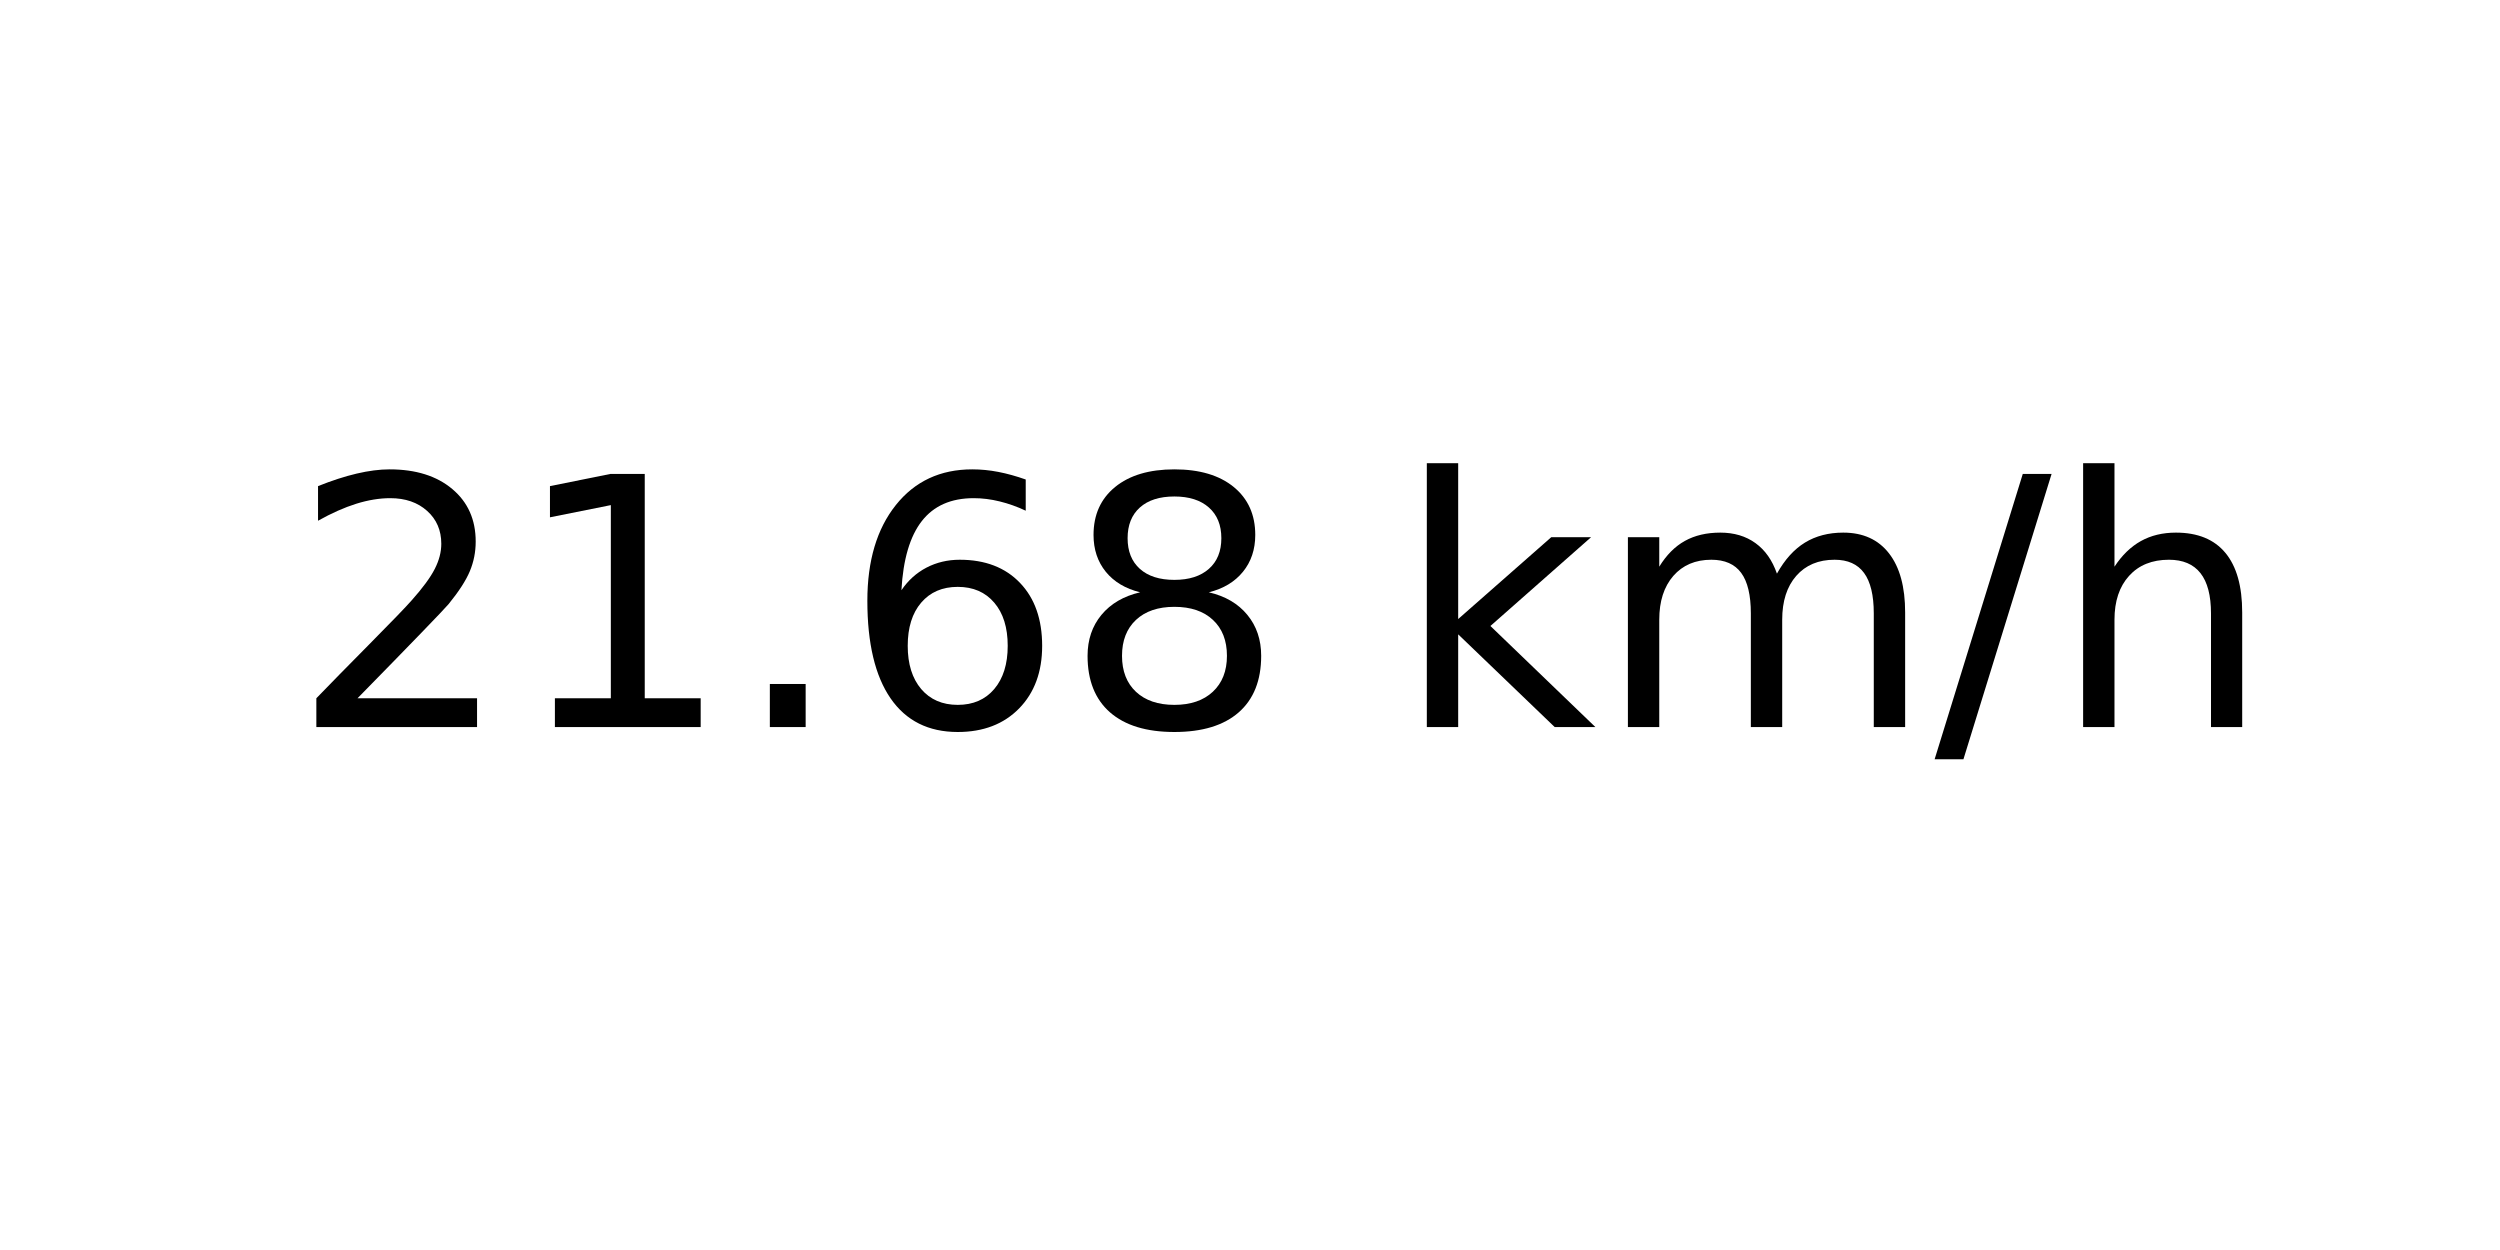
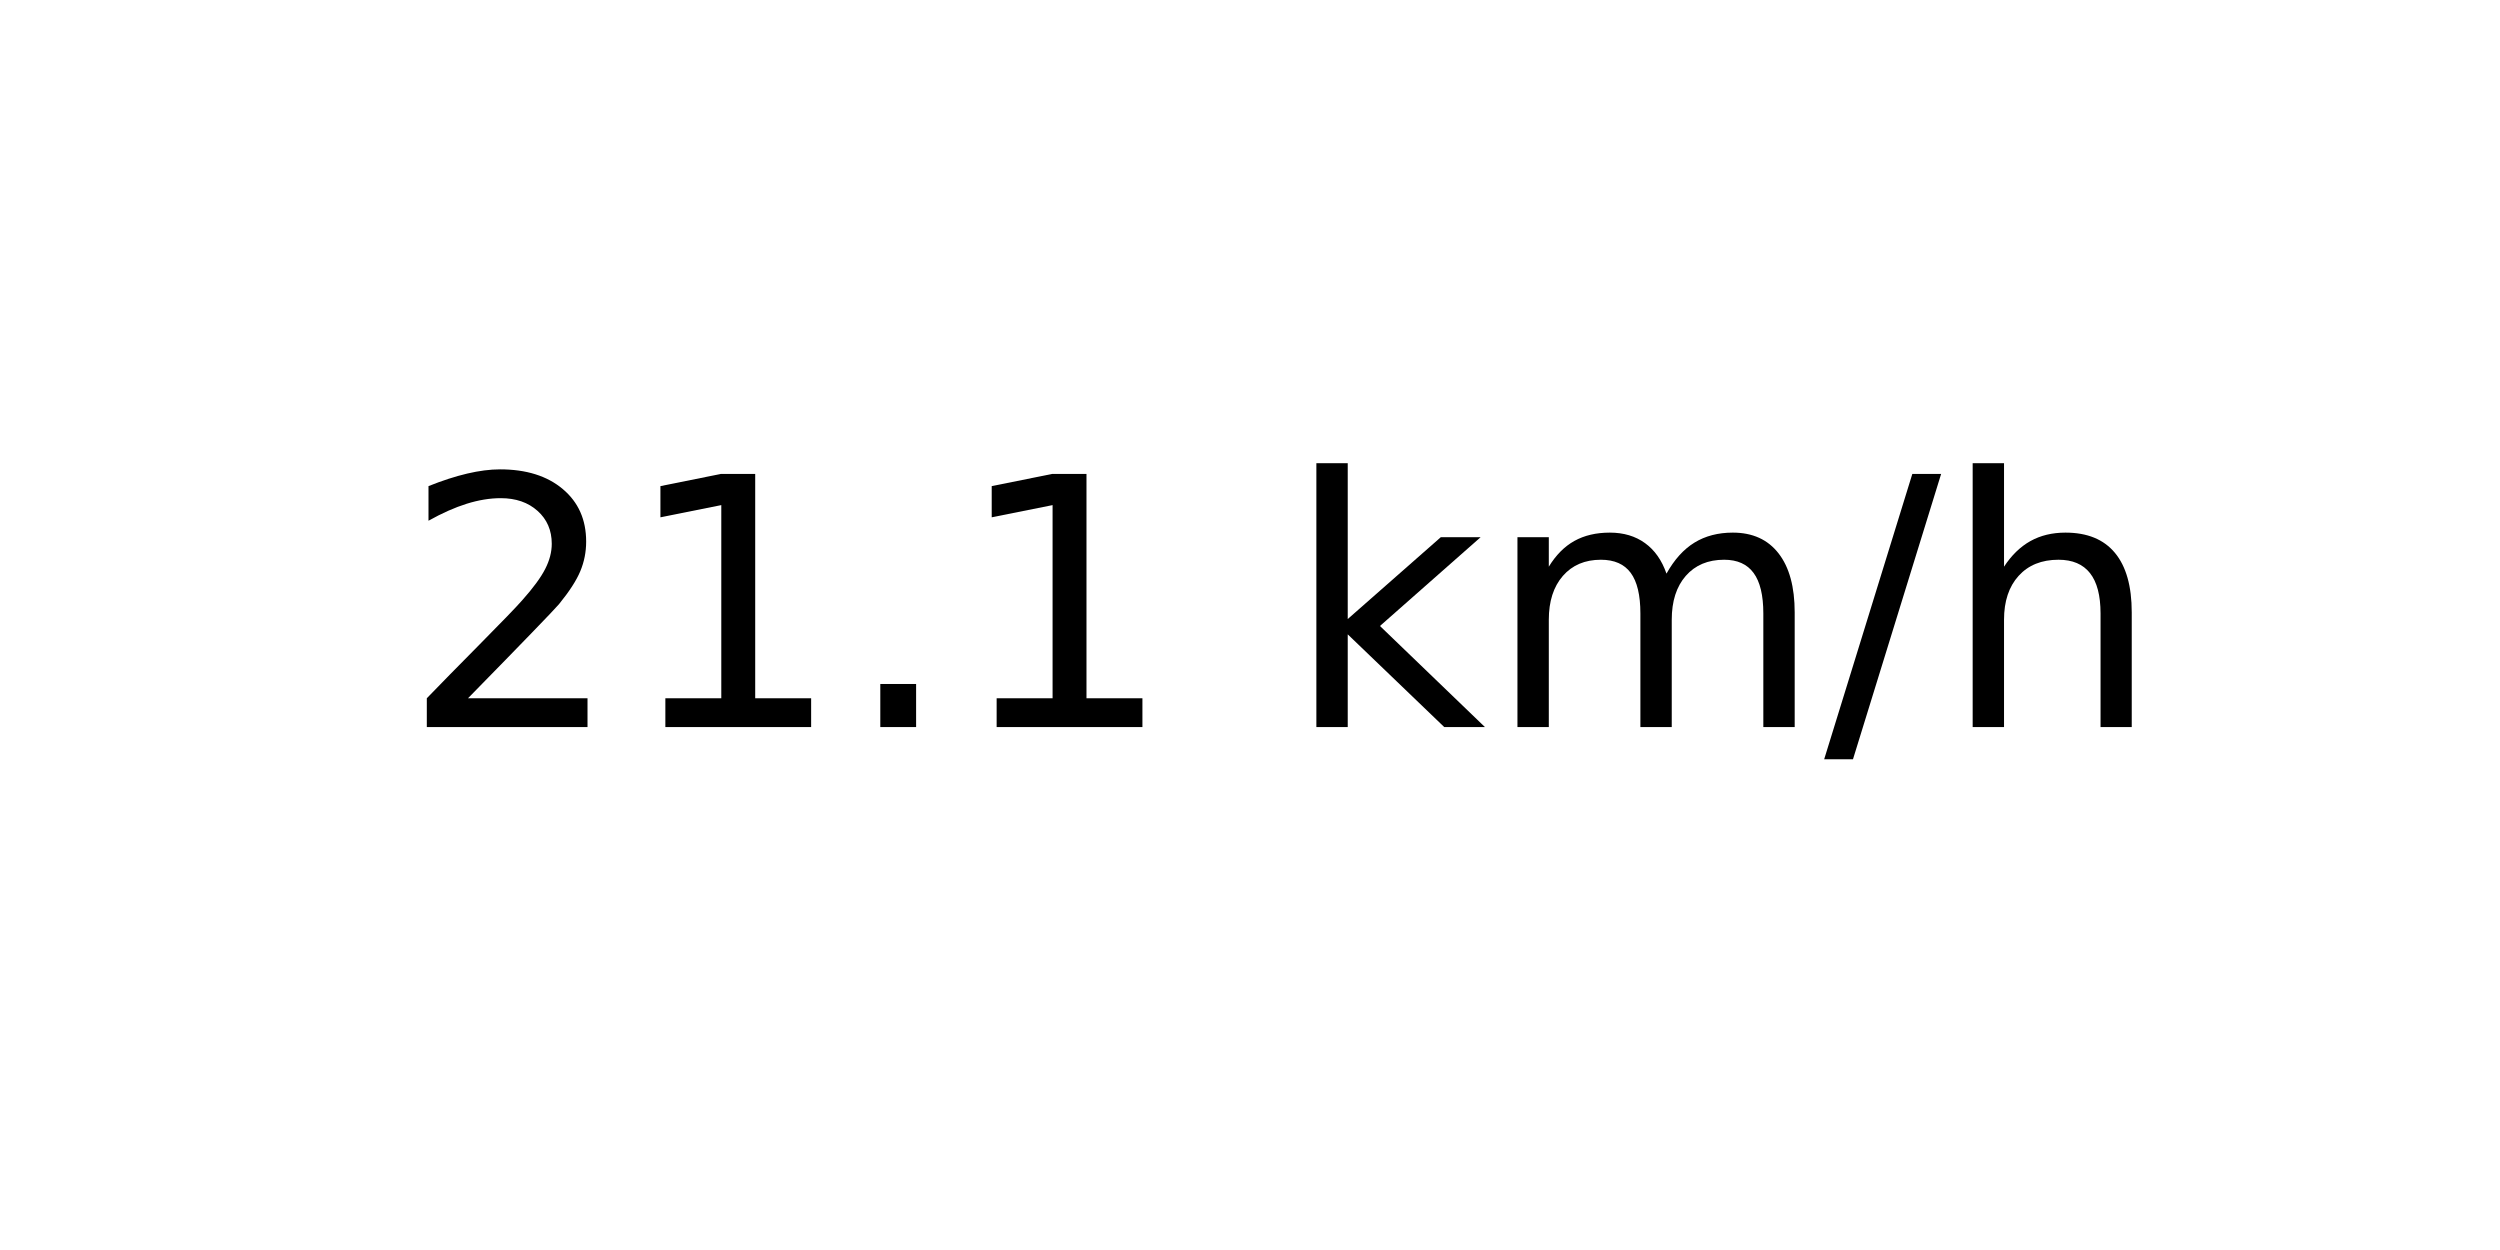
<svg xmlns="http://www.w3.org/2000/svg" xmlns:xlink="http://www.w3.org/1999/xlink" width="72pt" height="36pt" viewBox="0 0 72 36" version="1.1">
  <defs>
    <style type="text/css">*{stroke-linejoin: round; stroke-linecap: butt}</style>
  </defs>
  <g id="figure_1">
    <g id="axes_1">
      <g id="text_1">
-         <g transform="translate(8.378125 20.93937) scale(0.1 -0.1)">
+         <g transform="translate(11.55937 20.93937) scale(0.1 -0.1)">
          <defs>
            <path id="DejaVuSans-32" d="M 1228 531  L 3431 531  L 3431 0  L 469 0  L 469 531  Q 828 903 1448 1529  Q 2069 2156 2228 2338  Q 2531 2678 2651 2914  Q 2772 3150 2772 3378  Q 2772 3750 2511 3984  Q 2250 4219 1831 4219  Q 1534 4219 1204 4116  Q 875 4013 500 3803  L 500 4441  Q 881 4594 1212 4672  Q 1544 4750 1819 4750  Q 2544 4750 2975 4387  Q 3406 4025 3406 3419  Q 3406 3131 3298 2873  Q 3191 2616 2906 2266  Q 2828 2175 2409 1742  Q 1991 1309 1228 531  z " transform="scale(0.015625)" />
            <path id="DejaVuSans-31" d="M 794 531  L 1825 531  L 1825 4091  L 703 3866  L 703 4441  L 1819 4666  L 2450 4666  L 2450 531  L 3481 531  L 3481 0  L 794 0  L 794 531  z " transform="scale(0.015625)" />
            <path id="DejaVuSans-2e" d="M 684 794  L 1344 794  L 1344 0  L 684 0  L 684 794  z " transform="scale(0.015625)" />
-             <path id="DejaVuSans-36" d="M 2113 2584  Q 1688 2584 1439 2293  Q 1191 2003 1191 1497  Q 1191 994 1439 701  Q 1688 409 2113 409  Q 2538 409 2786 701  Q 3034 994 3034 1497  Q 3034 2003 2786 2293  Q 2538 2584 2113 2584  z M 3366 4563  L 3366 3988  Q 3128 4100 2886 4159  Q 2644 4219 2406 4219  Q 1781 4219 1451 3797  Q 1122 3375 1075 2522  Q 1259 2794 1537 2939  Q 1816 3084 2150 3084  Q 2853 3084 3261 2657  Q 3669 2231 3669 1497  Q 3669 778 3244 343  Q 2819 -91 2113 -91  Q 1303 -91 875 529  Q 447 1150 447 2328  Q 447 3434 972 4092  Q 1497 4750 2381 4750  Q 2619 4750 2861 4703  Q 3103 4656 3366 4563  z " transform="scale(0.015625)" />
-             <path id="DejaVuSans-38" d="M 2034 2216  Q 1584 2216 1326 1975  Q 1069 1734 1069 1313  Q 1069 891 1326 650  Q 1584 409 2034 409  Q 2484 409 2743 651  Q 3003 894 3003 1313  Q 3003 1734 2745 1975  Q 2488 2216 2034 2216  z M 1403 2484  Q 997 2584 770 2862  Q 544 3141 544 3541  Q 544 4100 942 4425  Q 1341 4750 2034 4750  Q 2731 4750 3128 4425  Q 3525 4100 3525 3541  Q 3525 3141 3298 2862  Q 3072 2584 2669 2484  Q 3125 2378 3379 2068  Q 3634 1759 3634 1313  Q 3634 634 3220 271  Q 2806 -91 2034 -91  Q 1263 -91 848 271  Q 434 634 434 1313  Q 434 1759 690 2068  Q 947 2378 1403 2484  z M 1172 3481  Q 1172 3119 1398 2916  Q 1625 2713 2034 2713  Q 2441 2713 2670 2916  Q 2900 3119 2900 3481  Q 2900 3844 2670 4047  Q 2441 4250 2034 4250  Q 1625 4250 1398 4047  Q 1172 3844 1172 3481  z " transform="scale(0.015625)" />
            <path id="DejaVuSans-20" transform="scale(0.015625)" />
            <path id="DejaVuSans-6b" d="M 581 4863  L 1159 4863  L 1159 1991  L 2875 3500  L 3609 3500  L 1753 1863  L 3688 0  L 2938 0  L 1159 1709  L 1159 0  L 581 0  L 581 4863  z " transform="scale(0.015625)" />
            <path id="DejaVuSans-6d" d="M 3328 2828  Q 3544 3216 3844 3400  Q 4144 3584 4550 3584  Q 5097 3584 5394 3201  Q 5691 2819 5691 2113  L 5691 0  L 5113 0  L 5113 2094  Q 5113 2597 4934 2840  Q 4756 3084 4391 3084  Q 3944 3084 3684 2787  Q 3425 2491 3425 1978  L 3425 0  L 2847 0  L 2847 2094  Q 2847 2600 2669 2842  Q 2491 3084 2119 3084  Q 1678 3084 1418 2786  Q 1159 2488 1159 1978  L 1159 0  L 581 0  L 581 3500  L 1159 3500  L 1159 2956  Q 1356 3278 1631 3431  Q 1906 3584 2284 3584  Q 2666 3584 2933 3390  Q 3200 3197 3328 2828  z " transform="scale(0.015625)" />
            <path id="DejaVuSans-2f" d="M 1625 4666  L 2156 4666  L 531 -594  L 0 -594  L 1625 4666  z " transform="scale(0.015625)" />
            <path id="DejaVuSans-68" d="M 3513 2113  L 3513 0  L 2938 0  L 2938 2094  Q 2938 2591 2744 2837  Q 2550 3084 2163 3084  Q 1697 3084 1428 2787  Q 1159 2491 1159 1978  L 1159 0  L 581 0  L 581 4863  L 1159 4863  L 1159 2956  Q 1366 3272 1645 3428  Q 1925 3584 2291 3584  Q 2894 3584 3203 3211  Q 3513 2838 3513 2113  z " transform="scale(0.015625)" />
          </defs>
          <use xlink:href="#DejaVuSans-32" />
          <use xlink:href="#DejaVuSans-31" x="63.623" />
          <use xlink:href="#DejaVuSans-2e" x="127.246" />
-           <use xlink:href="#DejaVuSans-36" x="159.033" />
-           <use xlink:href="#DejaVuSans-38" x="222.656" />
-           <use xlink:href="#DejaVuSans-20" x="286.279" />
-           <use xlink:href="#DejaVuSans-6b" x="318.066" />
-           <use xlink:href="#DejaVuSans-6d" x="375.977" />
-           <use xlink:href="#DejaVuSans-2f" x="473.389" />
-           <use xlink:href="#DejaVuSans-68" x="507.08" />
+           <use xlink:href="#DejaVuSans-31" x="159.033" />
+           <use xlink:href="#DejaVuSans-20" x="222.656" />
+           <use xlink:href="#DejaVuSans-6b" x="254.443" />
+           <use xlink:href="#DejaVuSans-6d" x="312.354" />
+           <use xlink:href="#DejaVuSans-2f" x="409.766" />
+           <use xlink:href="#DejaVuSans-68" x="443.457" />
        </g>
      </g>
    </g>
  </g>
</svg>
